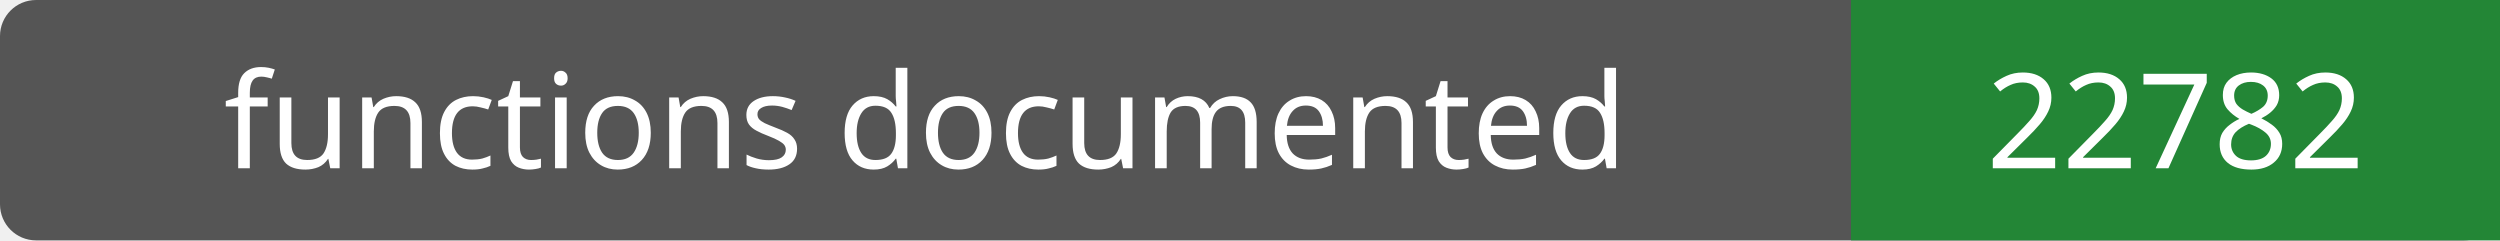
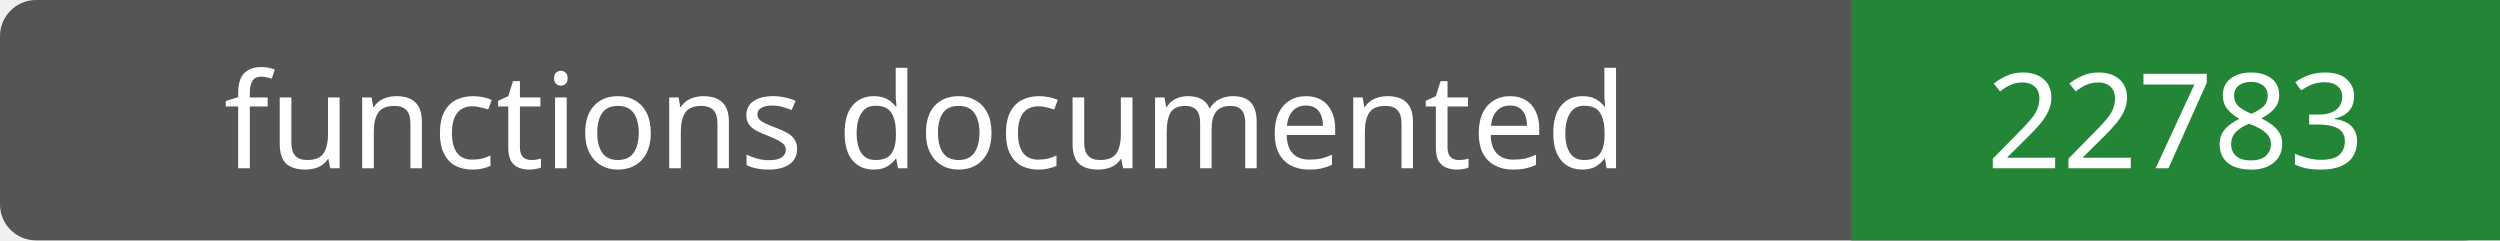
- <svg xmlns="http://www.w3.org/2000/svg" width="208" height="20" role="img" aria-label="functions documented: 22782">
+ <svg xmlns="http://www.w3.org/2000/svg" width="208" height="20" role="img" aria-label="functions documented: 22783">
  <rect width="208" height="20" rx="3" fill="#555" />
  <path fill="#238636" d="M154 0h54v20H154z" />
  <g fill="#fff" text-anchor="middle" font-family="Verdana,sans-serif" font-size="11">
    <text x="77.0" y="14">functions documented</text>
-     <text x="181.0" y="14">22782</text>
+     <text x="181.0" y="14">22783</text>
  </g>
</svg>
